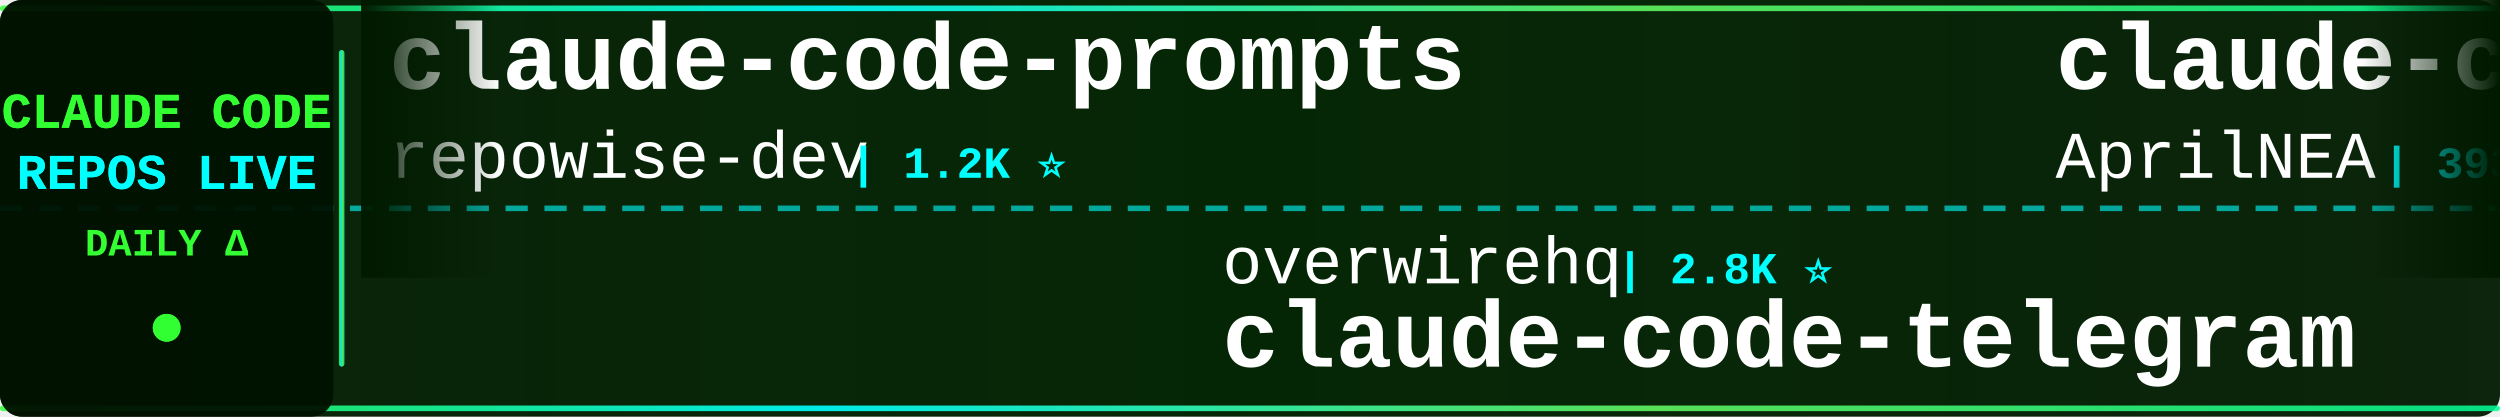
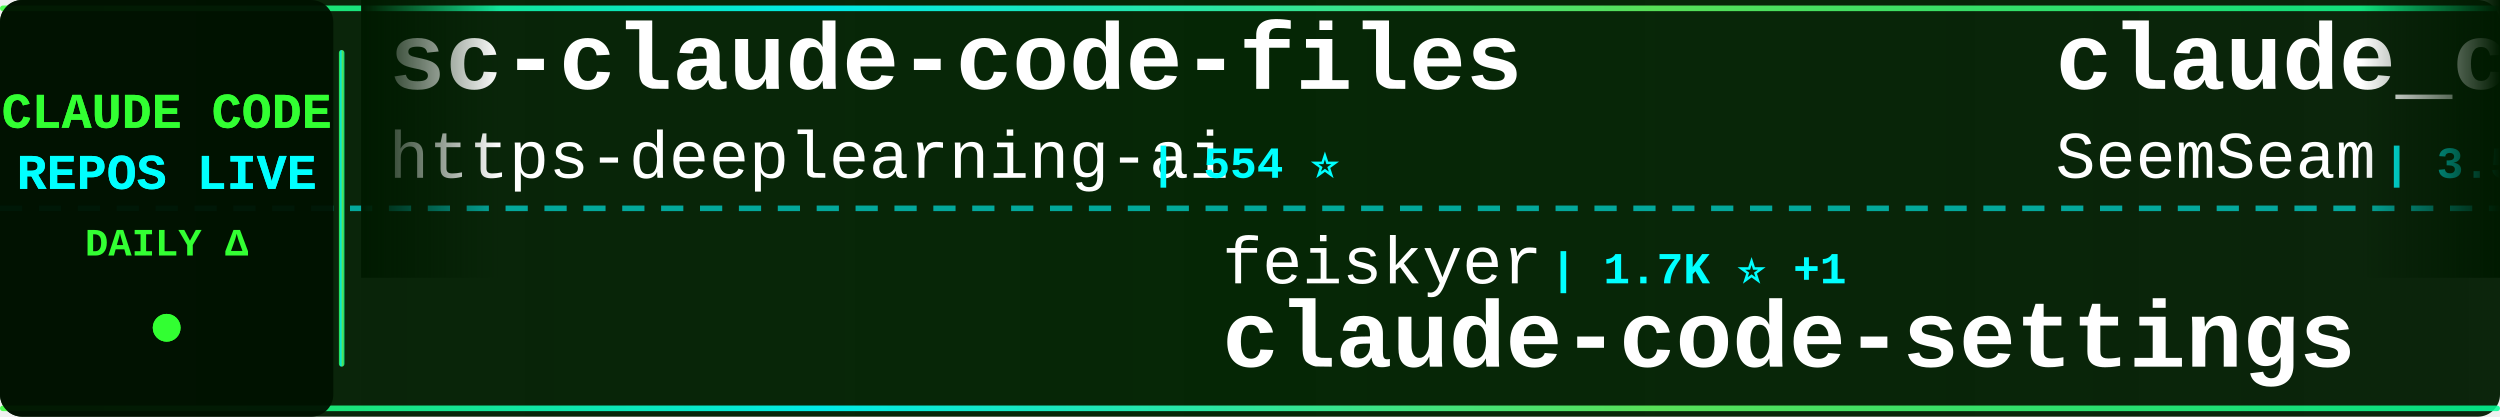
<svg xmlns="http://www.w3.org/2000/svg" width="900" height="150">
  <defs>
    <linearGradient id="tickerBg" x1="0%" y1="0%" x2="100%" y2="0%">
      <stop offset="0%" style="stop-color:#001a00;stop-opacity:0.95" />
      <stop offset="50%" style="stop-color:#002200;stop-opacity:0.98" />
      <stop offset="100%" style="stop-color:#001a00;stop-opacity:0.95" />
    </linearGradient>
    <linearGradient id="borderGrad" x1="0%" y1="0%" x2="100%" y2="0%">
      <stop offset="0%" style="stop-color:#33ff33;stop-opacity:0.85">
        <animate attributeName="stop-opacity" values="0.85;1;0.85" dur="2s" repeatCount="indefinite" />
      </stop>
      <stop offset="33%" style="stop-color:#00ffff;stop-opacity:0.9">
        <animate attributeName="stop-opacity" values="0.9;1;0.9" dur="2.2s" repeatCount="indefinite" />
      </stop>
      <stop offset="66%" style="stop-color:#66ff66;stop-opacity:0.85">
        <animate attributeName="stop-opacity" values="0.85;1;0.85" dur="1.8s" repeatCount="indefinite" />
      </stop>
      <stop offset="100%" style="stop-color:#00ff99;stop-opacity:0.85">
        <animate attributeName="stop-opacity" values="0.85;1;0.85" dur="2s" repeatCount="indefinite" />
      </stop>
    </linearGradient>
    <filter id="textGlow">
      <feGaussianBlur stdDeviation="0.1" result="coloredBlur" />
      <feMerge>
        <feMergeNode in="coloredBlur" />
        <feMergeNode in="SourceGraphic" />
      </feMerge>
    </filter>
    <filter id="metricGlow">
      <feGaussianBlur stdDeviation="0.2" result="coloredBlur" />
      <feMerge>
        <feMergeNode in="coloredBlur" />
        <feMergeNode in="SourceGraphic" />
      </feMerge>
    </filter>
    <linearGradient id="leftFade" x1="0%" y1="0%" x2="100%" y2="0%">
      <stop offset="0%" style="stop-color:#001a00;stop-opacity:1" />
      <stop offset="100%" style="stop-color:#001a00;stop-opacity:0" />
    </linearGradient>
    <linearGradient id="rightFade" x1="0%" y1="0%" x2="100%" y2="0%">
      <stop offset="0%" style="stop-color:#001a00;stop-opacity:0" />
      <stop offset="100%" style="stop-color:#001a00;stop-opacity:1" />
    </linearGradient>
  </defs>
  <rect width="900" height="150" fill="url(#tickerBg)" rx="8" />
  <rect x="0" y="2" width="900" height="2" fill="url(#borderGrad)" rx="1" />
  <rect x="0" y="146" width="900" height="2" fill="url(#borderGrad)" rx="1" />
  <line x1="0" y1="75" x2="900" y2="75" stroke="#00ffff" stroke-width="2" stroke-dasharray="8 6" opacity="0.6" />
  <rect x="0" y="0" width="120" height="150" fill="#001100" opacity="0.95" rx="8" />
  <text x="60" y="46" font-family="'Courier New', monospace" font-size="18" font-weight="bold" fill="#33ff33" text-anchor="middle" filter="url(#textGlow)">
    CLAUDE CODE
  </text>
  <text x="60" y="68" font-family="'Courier New', monospace" font-size="18" font-weight="bold" fill="#00ffff" text-anchor="middle" filter="url(#textGlow)">
    REPOS LIVE
  </text>
  <text x="60" y="92" font-family="'Courier New', monospace" font-size="14" font-weight="bold" fill="#33ff33" text-anchor="middle">
    DAILY Δ
  </text>
  <circle cx="60" cy="118" r="5" fill="#33ff33" filter="url(#metricGlow)">
    <animate attributeName="r" values="4;6;4" dur="1.5s" repeatCount="indefinite" />
    <animate attributeName="opacity" values="0.6;1;0.6" dur="1.5s" repeatCount="indefinite" />
  </circle>
  <rect x="122" y="18" width="2" height="114" fill="url(#borderGrad)" rx="1" />
  <clipPath id="tickerClip">
    <rect x="130" y="0" width="770" height="150" />
  </clipPath>
  <g clip-path="url(#tickerClip)">
    <g id="tickerItems">
      <animateTransform attributeName="transform" attributeType="XML" type="translate" from="0 0" to="-3000 0" dur="54s" repeatCount="indefinite" />
      <g transform="translate(0, 0)">
-         <text x="140" y="32" font-family="'Courier New', monospace" font-size="34" font-weight="bold" fill="#ffffff">claude-code-prompts</text>
-         <text x="140" y="64" font-family="'Courier New', monospace" font-size="24" font-weight="normal" fill="#ffffff" opacity="1.0">repowise-dev</text>
-         <text x="306" y="64" font-family="'Courier New', monospace" font-size="16" font-weight="bold" fill="#00ffff"> | 1.2K ⭐</text>
+         <text x="140" y="32" font-family="'Courier New', monospace" font-size="34" font-weight="bold" fill="#ffffff">sc-claude-code-files</text>
+         <text x="140" y="64" font-family="'Courier New', monospace" font-size="24" font-weight="normal" fill="#ffffff" opacity="1.0">https-deeplearning-ai</text>
+         <text x="414" y="64" font-family="'Courier New', monospace" font-size="16" font-weight="bold" fill="#00ffff"> | 554 ⭐</text>
      </g>
      <g transform="translate(300, 0)">
+         <text x="140" y="102" font-family="'Courier New', monospace" font-size="24" font-weight="normal" fill="#ffffff" opacity="1.0">feiskyer</text>
+         <text x="258" y="102" font-family="'Courier New', monospace" font-size="16" font-weight="bold" fill="#00ffff"> | 1.7K ⭐ +1</text>
+         <text x="140" y="132" font-family="'Courier New', monospace" font-size="34" font-weight="bold" fill="#ffffff">claude-code-settings</text>
+       </g>
+       <g transform="translate(600, 0)">
+         <text x="140" y="32" font-family="'Courier New', monospace" font-size="34" font-weight="bold" fill="#ffffff">claude_codex_bridge</text>
+         <text x="140" y="64" font-family="'Courier New', monospace" font-size="24" font-weight="normal" fill="#ffffff" opacity="1.0">SeemSeam</text>
+         <text x="258" y="64" font-family="'Courier New', monospace" font-size="16" font-weight="bold" fill="#00ffff"> | 3.5K ⭐</text>
+       </g>
+       <g transform="translate(900, 0)">
+         <text x="140" y="102" font-family="'Courier New', monospace" font-size="24" font-weight="normal" fill="#ffffff" opacity="1.0">alejandrobalderas</text>
+         <text x="366" y="102" font-family="'Courier New', monospace" font-size="16" font-weight="bold" fill="#00ffff"> | 3.0K ⭐</text>
+         <text x="140" y="132" font-family="'Courier New', monospace" font-size="34" font-weight="bold" fill="#ffffff">claude-code-from-source</text>
+       </g>
+       <g transform="translate(1200, 0)">
+         <text x="140" y="32" font-family="'Courier New', monospace" font-size="34" font-weight="bold" fill="#ffffff">claude-code-guide</text>
+         <text x="140" y="64" font-family="'Courier New', monospace" font-size="24" font-weight="normal" fill="#ffffff" opacity="1.0">Cranot</text>
+         <text x="234" y="64" font-family="'Courier New', monospace" font-size="16" font-weight="bold" fill="#00ffff"> | 2.9K ⭐</text>
+       </g>
+       <g transform="translate(1500, 0)">
+         <text x="140" y="102" font-family="'Courier New', monospace" font-size="24" font-weight="normal" fill="#ffffff" opacity="1.0">frankbria</text>
+         <text x="270" y="102" font-family="'Courier New', monospace" font-size="16" font-weight="bold" fill="#00ffff"> | 9.7K ⭐ +2</text>
+         <text x="140" y="132" font-family="'Courier New', monospace" font-size="34" font-weight="bold" fill="#ffffff">ralph-claude-code</text>
+       </g>
+       <g transform="translate(1800, 0)">
+         <text x="140" y="32" font-family="'Courier New', monospace" font-size="34" font-weight="bold" fill="#ffffff">Open-ClaudeCode</text>
+         <text x="140" y="64" font-family="'Courier New', monospace" font-size="24" font-weight="normal" fill="#ffffff" opacity="1.0">LING71671</text>
+         <text x="270" y="64" font-family="'Courier New', monospace" font-size="16" font-weight="bold" fill="#00ffff"> | 960 ⭐ +1</text>
+       </g>
+       <g transform="translate(2100, 0)">
        <text x="140" y="102" font-family="'Courier New', monospace" font-size="24" font-weight="normal" fill="#ffffff" opacity="1.0">overwirehq</text>
-         <text x="282" y="102" font-family="'Courier New', monospace" font-size="16" font-weight="bold" fill="#00ffff"> | 2.8K ⭐</text>
+         <text x="282" y="102" font-family="'Courier New', monospace" font-size="16" font-weight="bold" fill="#00ffff"> | 2.8K ⭐ +1</text>
        <text x="140" y="132" font-family="'Courier New', monospace" font-size="34" font-weight="bold" fill="#ffffff">claude-code-telegram</text>
      </g>
-       <g transform="translate(600, 0)">
-         <text x="140" y="32" font-family="'Courier New', monospace" font-size="34" font-weight="bold" fill="#ffffff">claude-code-source</text>
-         <text x="140" y="64" font-family="'Courier New', monospace" font-size="24" font-weight="normal" fill="#ffffff" opacity="1.0">AprilNEA</text>
-         <text x="258" y="64" font-family="'Courier New', monospace" font-size="16" font-weight="bold" fill="#00ffff"> | 393 ⭐</text>
-       </g>
-       <g transform="translate(900, 0)">
-         <text x="140" y="102" font-family="'Courier New', monospace" font-size="24" font-weight="normal" fill="#ffffff" opacity="1.0">nicedreamzapp</text>
-         <text x="318" y="102" font-family="'Courier New', monospace" font-size="16" font-weight="bold" fill="#00ffff"> | 3.3K ⭐ +1</text>
-         <text x="140" y="132" font-family="'Courier New', monospace" font-size="34" font-weight="bold" fill="#ffffff">claude-code-local</text>
-       </g>
-       <g transform="translate(1200, 0)">
-         <text x="140" y="32" font-family="'Courier New', monospace" font-size="34" font-weight="bold" fill="#ffffff">claude-code-proxy</text>
-         <text x="140" y="64" font-family="'Courier New', monospace" font-size="24" font-weight="normal" fill="#ffffff" opacity="1.0">1rgs</text>
-         <text x="210" y="64" font-family="'Courier New', monospace" font-size="16" font-weight="bold" fill="#00ffff"> | 3.8K ⭐</text>
-       </g>
-       <g transform="translate(1500, 0)">
-         <text x="140" y="102" font-family="'Courier New', monospace" font-size="24" font-weight="normal" fill="#ffffff" opacity="1.0">Pimzino</text>
-         <text x="246" y="102" font-family="'Courier New', monospace" font-size="16" font-weight="bold" fill="#00ffff"> | 3.9K ⭐</text>
-         <text x="140" y="132" font-family="'Courier New', monospace" font-size="34" font-weight="bold" fill="#ffffff">claude-code-spec-workflo...</text>
-       </g>
-       <g transform="translate(1800, 0)">
-         <text x="140" y="32" font-family="'Courier New', monospace" font-size="34" font-weight="bold" fill="#ffffff">claude-code-guide</text>
-         <text x="140" y="64" font-family="'Courier New', monospace" font-size="24" font-weight="normal" fill="#ffffff" opacity="1.0">zebbern</text>
-         <text x="246" y="64" font-family="'Courier New', monospace" font-size="16" font-weight="bold" fill="#00ffff"> | 4.6K ⭐</text>
-       </g>
-       <g transform="translate(2100, 0)">
-         <text x="140" y="102" font-family="'Courier New', monospace" font-size="24" font-weight="normal" fill="#ffffff" opacity="1.0">frankbria</text>
-         <text x="270" y="102" font-family="'Courier New', monospace" font-size="16" font-weight="bold" fill="#00ffff"> | 9.7K ⭐</text>
-         <text x="140" y="132" font-family="'Courier New', monospace" font-size="34" font-weight="bold" fill="#ffffff">ralph-claude-code</text>
-       </g>
      <g transform="translate(2400, 0)">
-         <text x="140" y="32" font-family="'Courier New', monospace" font-size="34" font-weight="bold" fill="#ffffff">claude-code-sourcemap</text>
-         <text x="140" y="64" font-family="'Courier New', monospace" font-size="24" font-weight="normal" fill="#ffffff" opacity="1.0">ChinaSiro</text>
-         <text x="270" y="64" font-family="'Courier New', monospace" font-size="16" font-weight="bold" fill="#00ffff"> | 9.7K ⭐</text>
+         <text x="140" y="32" font-family="'Courier New', monospace" font-size="34" font-weight="bold" fill="#ffffff">claude-code-cli</text>
+         <text x="140" y="64" font-family="'Courier New', monospace" font-size="24" font-weight="normal" fill="#ffffff" opacity="1.0">huangserva</text>
+         <text x="282" y="64" font-family="'Courier New', monospace" font-size="16" font-weight="bold" fill="#00ffff"> | 629 ⭐</text>
      </g>
      <g transform="translate(2700, 0)">
-         <text x="140" y="102" font-family="'Courier New', monospace" font-size="24" font-weight="normal" fill="#ffffff" opacity="1.0">ykdojo</text>
-         <text x="234" y="102" font-family="'Courier New', monospace" font-size="16" font-weight="bold" fill="#00ffff"> | 10.2K ⭐</text>
-         <text x="140" y="132" font-family="'Courier New', monospace" font-size="34" font-weight="bold" fill="#ffffff">claude-code-tips</text>
+         <text x="140" y="102" font-family="'Courier New', monospace" font-size="24" font-weight="normal" fill="#ffffff" opacity="1.0">kodu-ai</text>
+         <text x="246" y="102" font-family="'Courier New', monospace" font-size="16" font-weight="bold" fill="#00ffff"> | 5.2K ⭐</text>
+         <text x="140" y="132" font-family="'Courier New', monospace" font-size="34" font-weight="bold" fill="#ffffff">claude-coder</text>
      </g>
      <g transform="translate(3000, 0)">
-         <text x="140" y="32" font-family="'Courier New', monospace" font-size="34" font-weight="bold" fill="#ffffff">claude-code-prompts</text>
-         <text x="140" y="64" font-family="'Courier New', monospace" font-size="24" font-weight="normal" fill="#ffffff" opacity="1.0">repowise-dev</text>
-         <text x="306" y="64" font-family="'Courier New', monospace" font-size="16" font-weight="bold" fill="#00ffff"> | 1.2K ⭐</text>
+         <text x="140" y="32" font-family="'Courier New', monospace" font-size="34" font-weight="bold" fill="#ffffff">sc-claude-code-files</text>
+         <text x="140" y="64" font-family="'Courier New', monospace" font-size="24" font-weight="normal" fill="#ffffff" opacity="1.0">https-deeplearning-ai</text>
+         <text x="414" y="64" font-family="'Courier New', monospace" font-size="16" font-weight="bold" fill="#00ffff"> | 554 ⭐</text>
      </g>
      <g transform="translate(3300, 0)">
-         <text x="140" y="102" font-family="'Courier New', monospace" font-size="24" font-weight="normal" fill="#ffffff" opacity="1.0">overwirehq</text>
-         <text x="282" y="102" font-family="'Courier New', monospace" font-size="16" font-weight="bold" fill="#00ffff"> | 2.8K ⭐</text>
-         <text x="140" y="132" font-family="'Courier New', monospace" font-size="34" font-weight="bold" fill="#ffffff">claude-code-telegram</text>
+         <text x="140" y="102" font-family="'Courier New', monospace" font-size="24" font-weight="normal" fill="#ffffff" opacity="1.0">feiskyer</text>
+         <text x="258" y="102" font-family="'Courier New', monospace" font-size="16" font-weight="bold" fill="#00ffff"> | 1.7K ⭐ +1</text>
+         <text x="140" y="132" font-family="'Courier New', monospace" font-size="34" font-weight="bold" fill="#ffffff">claude-code-settings</text>
      </g>
      <g transform="translate(3600, 0)">
-         <text x="140" y="32" font-family="'Courier New', monospace" font-size="34" font-weight="bold" fill="#ffffff">claude-code-source</text>
-         <text x="140" y="64" font-family="'Courier New', monospace" font-size="24" font-weight="normal" fill="#ffffff" opacity="1.0">AprilNEA</text>
-         <text x="258" y="64" font-family="'Courier New', monospace" font-size="16" font-weight="bold" fill="#00ffff"> | 393 ⭐</text>
+         <text x="140" y="32" font-family="'Courier New', monospace" font-size="34" font-weight="bold" fill="#ffffff">claude_codex_bridge</text>
+         <text x="140" y="64" font-family="'Courier New', monospace" font-size="24" font-weight="normal" fill="#ffffff" opacity="1.0">SeemSeam</text>
+         <text x="258" y="64" font-family="'Courier New', monospace" font-size="16" font-weight="bold" fill="#00ffff"> | 3.5K ⭐</text>
      </g>
      <g transform="translate(3900, 0)">
-         <text x="140" y="102" font-family="'Courier New', monospace" font-size="24" font-weight="normal" fill="#ffffff" opacity="1.0">nicedreamzapp</text>
-         <text x="318" y="102" font-family="'Courier New', monospace" font-size="16" font-weight="bold" fill="#00ffff"> | 3.3K ⭐ +1</text>
-         <text x="140" y="132" font-family="'Courier New', monospace" font-size="34" font-weight="bold" fill="#ffffff">claude-code-local</text>
+         <text x="140" y="102" font-family="'Courier New', monospace" font-size="24" font-weight="normal" fill="#ffffff" opacity="1.0">alejandrobalderas</text>
+         <text x="366" y="102" font-family="'Courier New', monospace" font-size="16" font-weight="bold" fill="#00ffff"> | 3.0K ⭐</text>
+         <text x="140" y="132" font-family="'Courier New', monospace" font-size="34" font-weight="bold" fill="#ffffff">claude-code-from-source</text>
      </g>
    </g>
  </g>
  <rect x="130" y="0" width="50" height="100" fill="url(#leftFade)" />
  <rect x="850" y="0" width="50" height="100" fill="url(#rightFade)" />
</svg>
